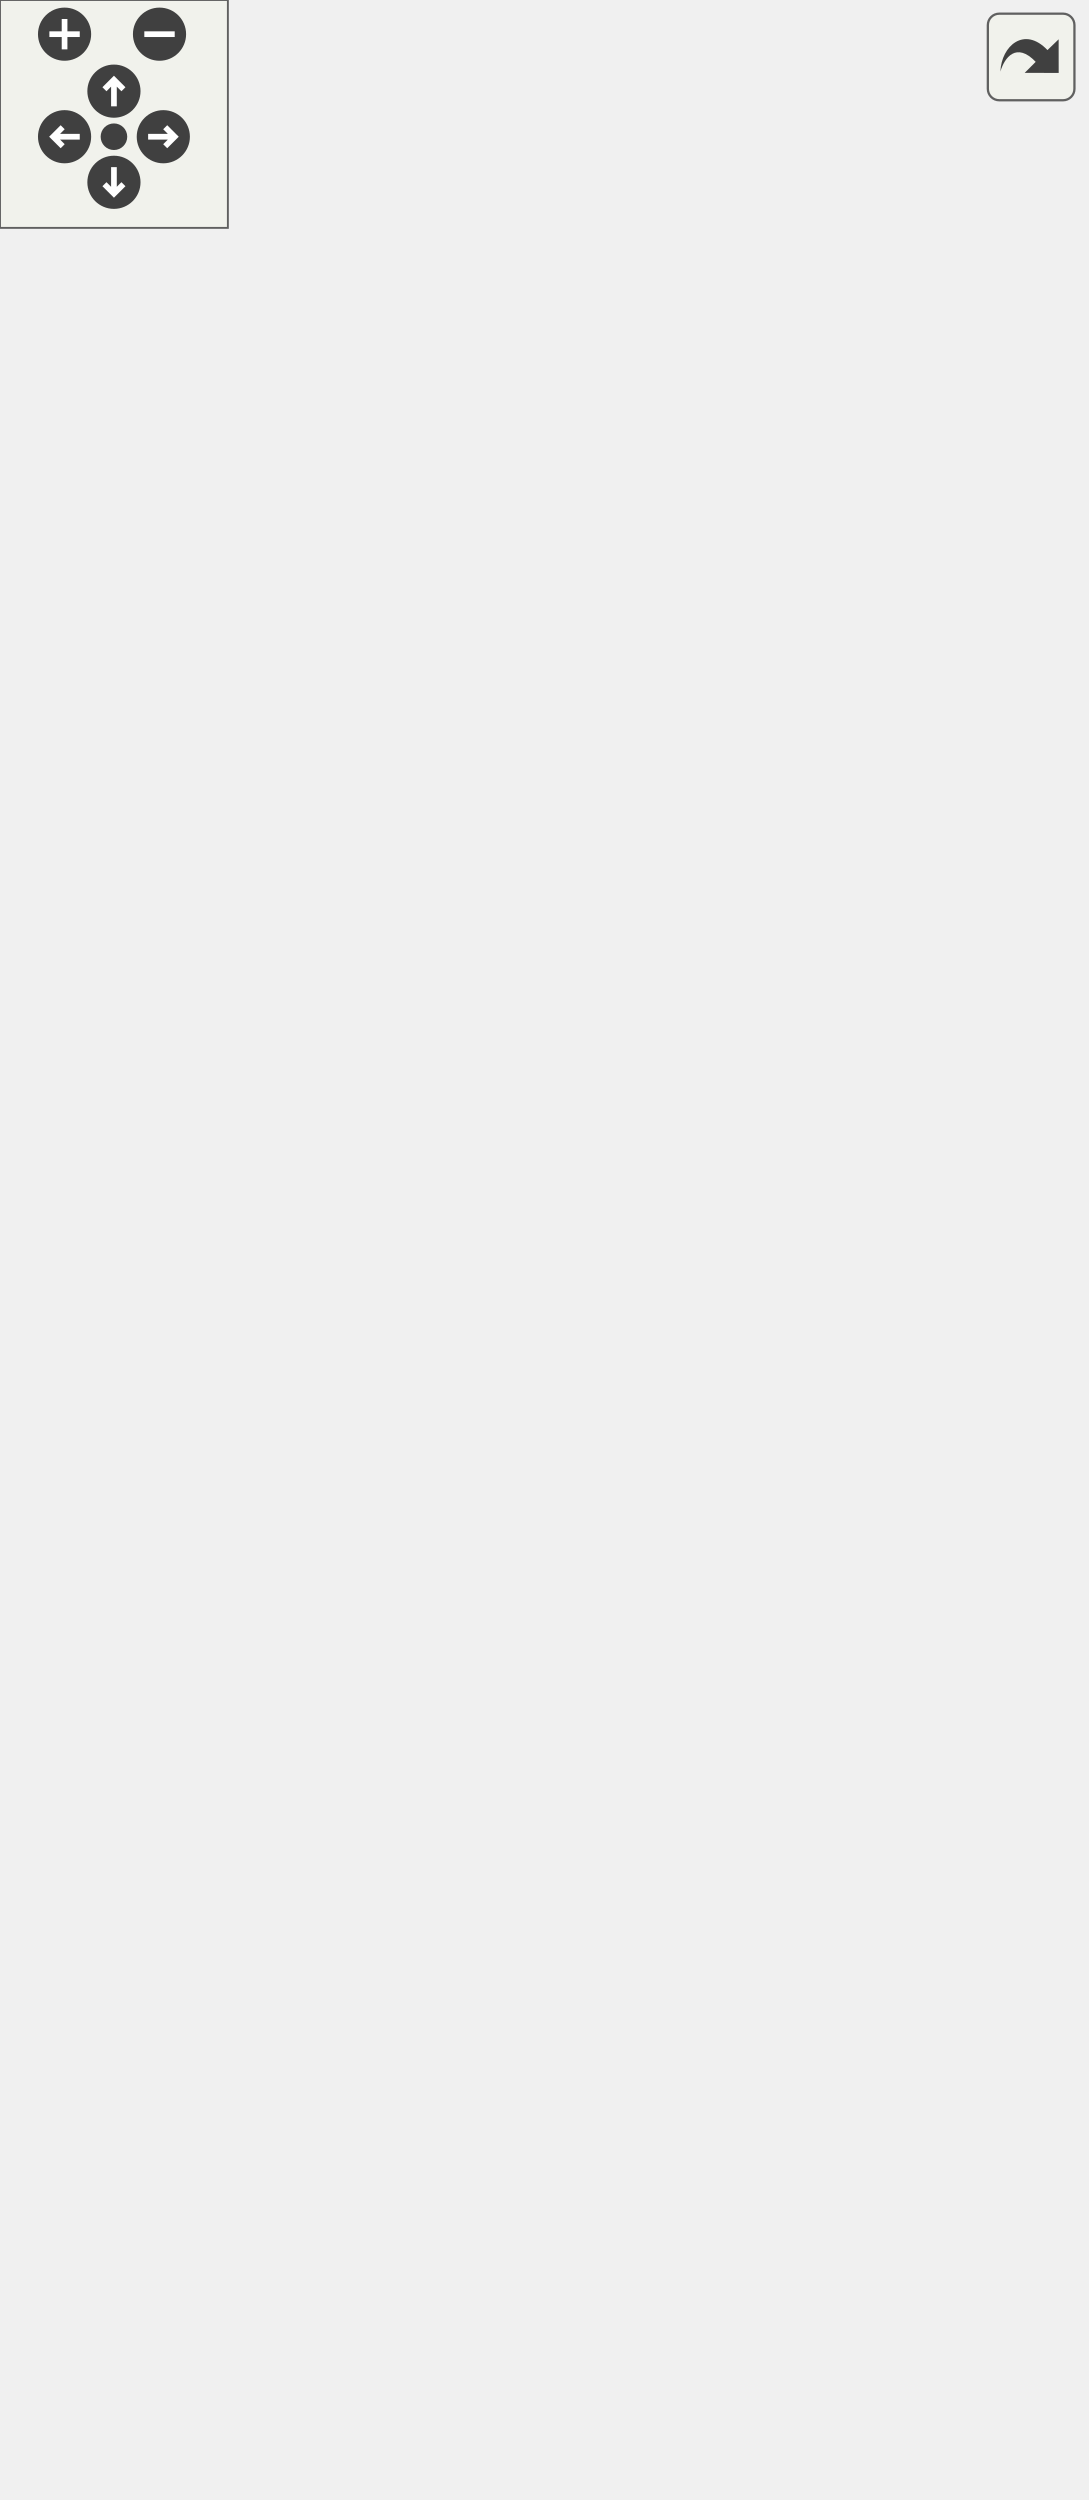
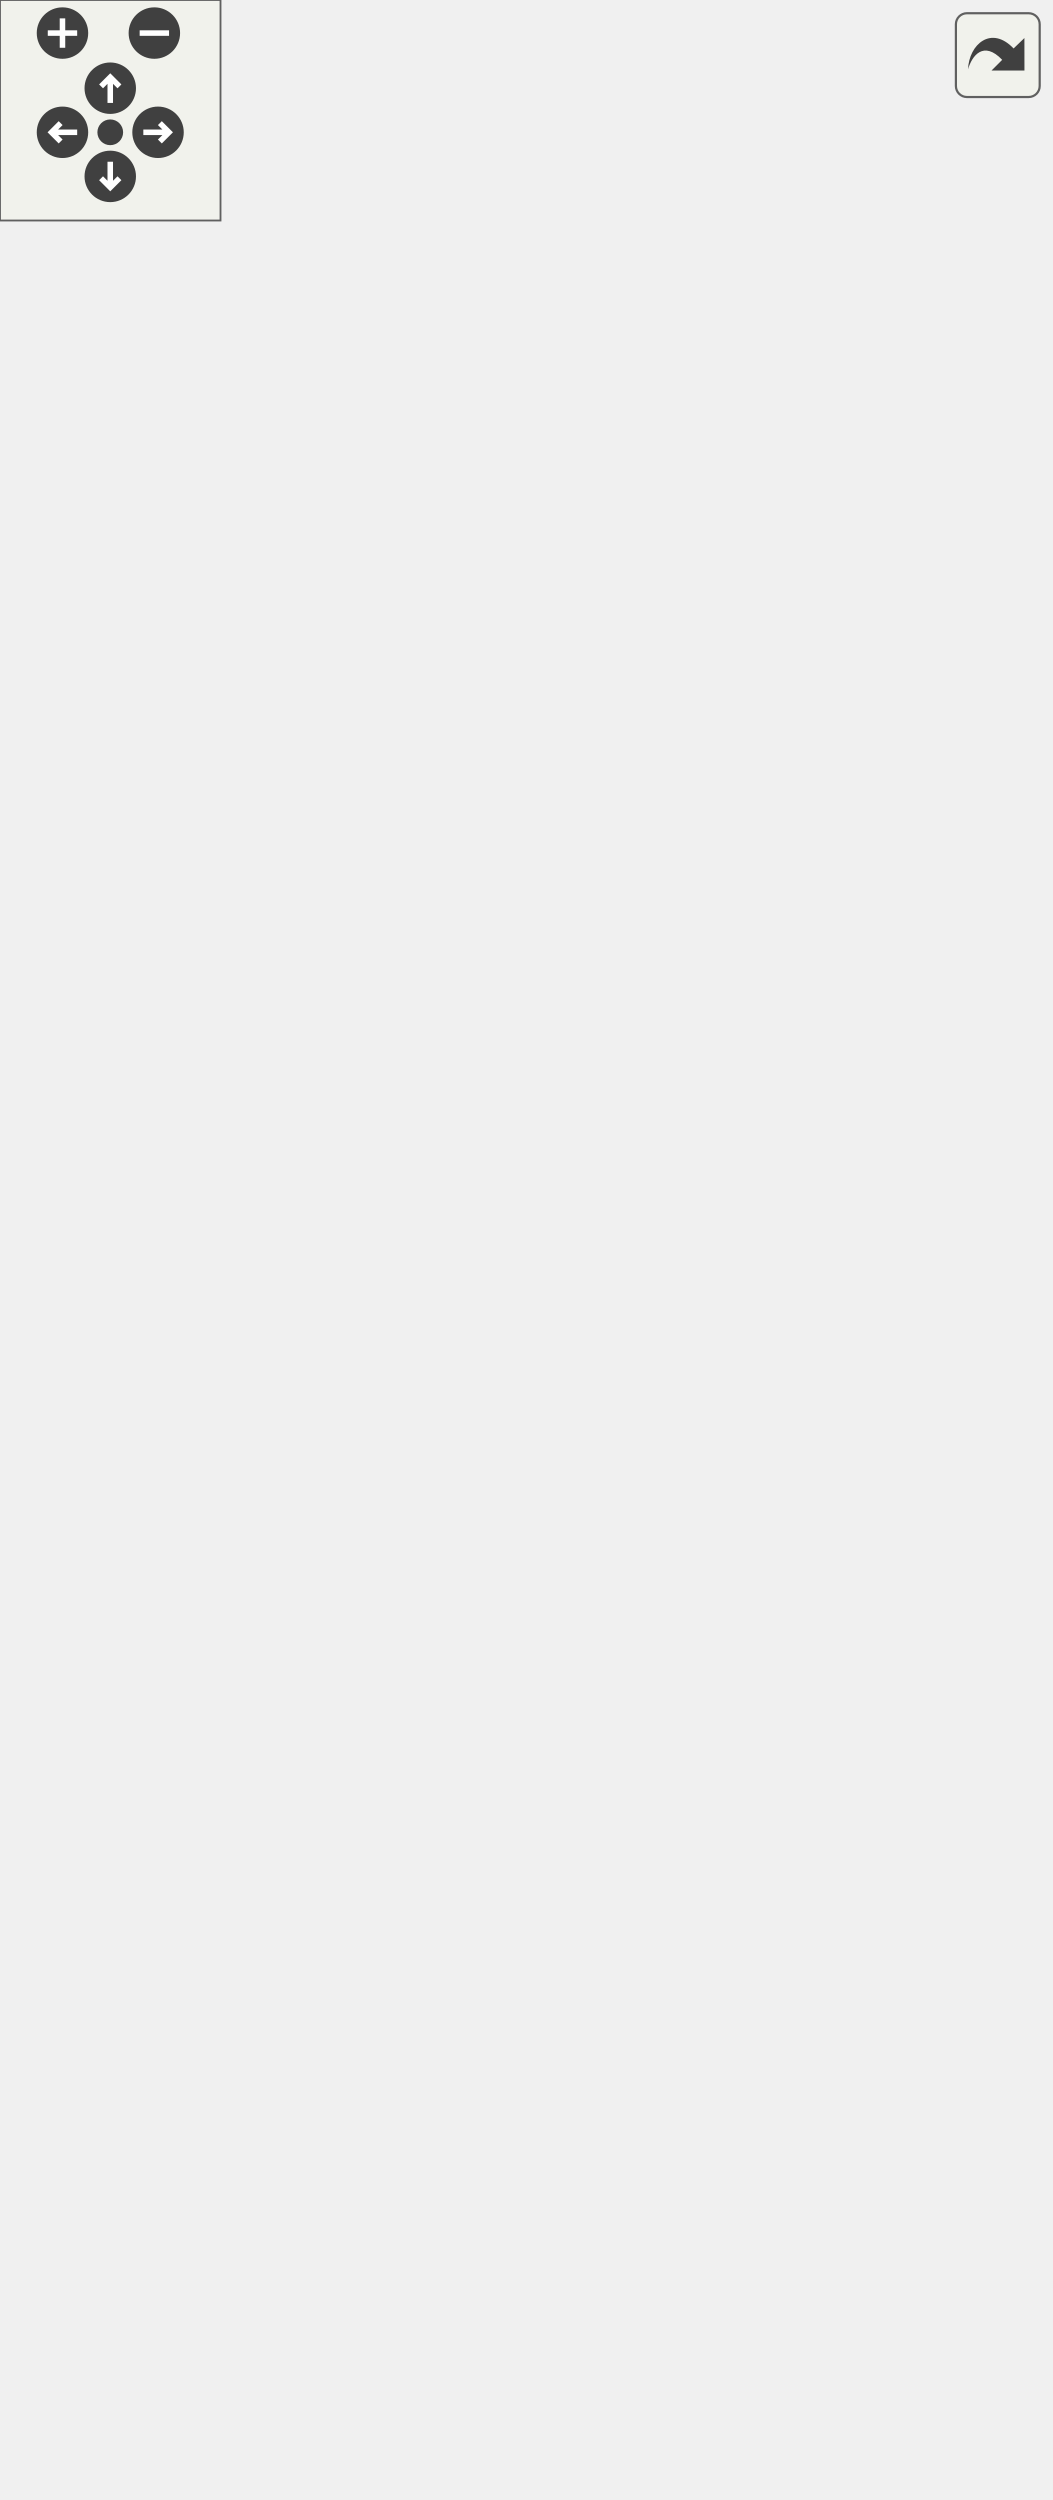
<svg xmlns="http://www.w3.org/2000/svg" xmlns:xlink="http://www.w3.org/1999/xlink" id="main" version="1.1" xml:space="preserve">
  <style type="text/css">
.edge:hover path { stroke: red; }
.edge:hover polygon { stroke: red; fill: red; }
</style>
  <defs>
    <circle id="rim" cx="0" cy="0" r="7" />
    <circle id="rim2" cx="0" cy="0" r="3.5" />
    <g id="zoomPlus">
      <use xlink:href="#rim" fill="#404040">
        <set attributeName="fill" to="#808080" begin="zoomplus.mouseover" end="zoomplus.mouseout" />
      </use>
      <path d="M-4,0h8M0,-4v8" fill="none" stroke="white" stroke-width="1.5" pointer-events="none" />
    </g>
    <g id="zoomMin">
      <use xlink:href="#rim" fill="#404040">
        <set attributeName="fill" to="#808080" begin="zoomminus.mouseover" end="zoomminus.mouseout" />
      </use>
      <path d="M-4,0h8" fill="none" stroke="white" stroke-width="1.5" pointer-events="none" />
    </g>
    <g id="dirArrow">
      <path fill="none" stroke="white" stroke-width="1.5" d="M0,-3.0v7 M-2.5,-0.5L0,-3.0L2.5,-0.5" />
    </g>
    <g id="resetDef">
      <use xlink:href="#rim2" fill="#404040">
        <set attributeName="fill" to="#808080" begin="reset.mouseover" end="reset.mouseout" />
      </use>
    </g>
  </defs>
  <svg id="graph" class="graph">
    <g id="viewport">
      <g id="node1" class="node">
        <g id="a_node1">
          <a xlink:title="The base class for all colliders. @spicapi.">
-             <polygon fill="#bfbfbf" stroke="black" points="70,-138.5 70,-283.5 231,-283.5 231,-138.5 70,-138.5" />
-             <text text-anchor="middle" x="150.5" y="-271.5" font-family="Helvetica,sans-Serif" font-size="10.00">spic::Collider</text>
-             <polyline fill="none" stroke="black" points="70,-264.5 231,-264.5 " />
-             <text text-anchor="middle" x="150.5" y="-252.5" font-family="Helvetica,sans-Serif" font-size="10.00"> </text>
-             <polyline fill="none" stroke="black" points="70,-245.5 231,-245.5 " />
-             <text text-anchor="start" x="78" y="-233.5" font-family="Helvetica,sans-Serif" font-size="10.00">+ std::vector&lt; std::shared</text>
-             <text text-anchor="start" x="78" y="-222.5" font-family="Helvetica,sans-Serif" font-size="10.00">_ptr&lt; Collision &gt; &gt; GetCollisions()</text>
-             <text text-anchor="start" x="78" y="-211.5" font-family="Helvetica,sans-Serif" font-size="10.00">+ std::shared_ptr&lt; Collision</text>
-             <text text-anchor="start" x="78" y="-200.5" font-family="Helvetica,sans-Serif" font-size="10.00"> &gt; GetCollisionById(int uid)</text>
-             <text text-anchor="start" x="78" y="-189.5" font-family="Helvetica,sans-Serif" font-size="10.00">+ void AddCollision(std</text>
-             <text text-anchor="start" x="78" y="-178.5" font-family="Helvetica,sans-Serif" font-size="10.00">::shared_ptr&lt; Collision</text>
-             <text text-anchor="start" x="78" y="-167.5" font-family="Helvetica,sans-Serif" font-size="10.00"> &gt; col)</text>
-             <text text-anchor="start" x="78" y="-156.5" font-family="Helvetica,sans-Serif" font-size="10.00">+ void RemoveCollision</text>
-             <text text-anchor="start" x="78" y="-145.5" font-family="Helvetica,sans-Serif" font-size="10.00">(int uid)</text>
+             <polygon fill="#bfbfbf" stroke="black" points="72,-138.5 72,-305.5 229,-305.5 229,-138.5 72,-138.5" />
+             <text text-anchor="middle" x="150.5" y="-293.5" font-family="Helvetica,sans-Serif" font-size="10.00">spic::Collider</text>
+             <polyline fill="none" stroke="black" points="72,-286.5 229,-286.5 " />
+             <text text-anchor="middle" x="150.5" y="-274.5" font-family="Helvetica,sans-Serif" font-size="10.00"> </text>
+             <polyline fill="none" stroke="black" points="72,-267.5 229,-267.5 " />
+             <text text-anchor="start" x="80" y="-255.5" font-family="Helvetica,sans-Serif" font-size="10.00">+ auto GetCollisions</text>
+             <text text-anchor="start" x="80" y="-244.5" font-family="Helvetica,sans-Serif" font-size="10.00">() const -&gt; const std</text>
+             <text text-anchor="start" x="80" y="-233.5" font-family="Helvetica,sans-Serif" font-size="10.00">::vector&lt; Collision &gt; &amp;</text>
+             <text text-anchor="start" x="80" y="-222.5" font-family="Helvetica,sans-Serif" font-size="10.00">+ auto GetCollisionsWith</text>
+             <text text-anchor="start" x="80" y="-211.5" font-family="Helvetica,sans-Serif" font-size="10.00">(const Collider &amp;col)</text>
+             <text text-anchor="start" x="80" y="-200.5" font-family="Helvetica,sans-Serif" font-size="10.00"> -&gt; std::vector&lt; Collision &gt;</text>
+             <text text-anchor="start" x="80" y="-189.5" font-family="Helvetica,sans-Serif" font-size="10.00">+ auto GetCollisionById</text>
+             <text text-anchor="start" x="80" y="-178.5" font-family="Helvetica,sans-Serif" font-size="10.00">(int uid) -&gt; Collision &amp;</text>
+             <text text-anchor="start" x="80" y="-167.5" font-family="Helvetica,sans-Serif" font-size="10.00">+ void AddCollision(Collision col)</text>
+             <text text-anchor="start" x="80" y="-156.5" font-family="Helvetica,sans-Serif" font-size="10.00">+ void RemoveCollision</text>
+             <text text-anchor="start" x="80" y="-145.5" font-family="Helvetica,sans-Serif" font-size="10.00">(int uid)</text>
          </a>
        </g>
      </g>
      <g id="node3" class="node">
        <g id="a_node3">
          <a xlink:href="classspic_1_1BoxCollider.html" target="_top" xlink:title="A collider which represents a rectangular collision area.">
            <polygon fill="none" stroke="black" points="0,-0.5 0,-101.5 149,-101.5 149,-0.5 0,-0.5" />
            <text text-anchor="middle" x="74.5" y="-89.5" font-family="Helvetica,sans-Serif" font-size="10.00">spic::BoxCollider</text>
            <polyline fill="none" stroke="black" points="0,-82.5 149,-82.5 " />
            <text text-anchor="middle" x="74.5" y="-70.5" font-family="Helvetica,sans-Serif" font-size="10.00"> </text>
            <polyline fill="none" stroke="black" points="0,-63.5 149,-63.5 " />
            <text text-anchor="start" x="8" y="-51.5" font-family="Helvetica,sans-Serif" font-size="10.00">+ double Width() const</text>
            <text text-anchor="start" x="8" y="-40.5" font-family="Helvetica,sans-Serif" font-size="10.00">+ void Width(double newWidth)</text>
            <text text-anchor="start" x="8" y="-29.5" font-family="Helvetica,sans-Serif" font-size="10.00">+ double Height() const</text>
            <text text-anchor="start" x="8" y="-18.5" font-family="Helvetica,sans-Serif" font-size="10.00">+ void Height(double</text>
            <text text-anchor="start" x="8" y="-7.5" font-family="Helvetica,sans-Serif" font-size="10.00"> newHeight)</text>
          </a>
        </g>
      </g>
      <g id="edge2" class="edge">
-         <path fill="none" stroke="midnightblue" d="M111.71,-129.35C107.17,-119.91 102.64,-110.5 98.39,-101.67" />
-         <polygon fill="none" stroke="midnightblue" points="108.57,-130.9 116.06,-138.4 114.88,-127.87 108.57,-130.9" />
+         <path fill="none" stroke="midnightblue" d="M109.29,-129.35C105.02,-119.86 100.8,-110.48 96.86,-101.71" />
+         <polygon fill="none" stroke="midnightblue" points="106.1,-130.8 113.39,-138.48 112.48,-127.92 106.1,-130.8" />
      </g>
      <g id="node4" class="node">
        <g id="a_node4">
          <a xlink:href="classspic_1_1CircleCollider.html" target="_top" xlink:title="A collider which represents a circular collision area.">
            <polygon fill="none" stroke="black" points="167.5,-11.5 167.5,-90.5 285.5,-90.5 285.5,-11.5 167.5,-11.5" />
            <text text-anchor="middle" x="226.5" y="-78.5" font-family="Helvetica,sans-Serif" font-size="10.00">spic::CircleCollider</text>
            <polyline fill="none" stroke="black" points="167.5,-71.5 285.5,-71.5 " />
            <text text-anchor="middle" x="226.5" y="-59.5" font-family="Helvetica,sans-Serif" font-size="10.00"> </text>
            <polyline fill="none" stroke="black" points="167.5,-52.5 285.5,-52.5 " />
            <text text-anchor="start" x="175.5" y="-40.5" font-family="Helvetica,sans-Serif" font-size="10.00">+ double Radius() const</text>
            <text text-anchor="start" x="175.5" y="-29.5" font-family="Helvetica,sans-Serif" font-size="10.00">+ void Radius(double</text>
            <text text-anchor="start" x="175.5" y="-18.5" font-family="Helvetica,sans-Serif" font-size="10.00"> newRadius)</text>
          </a>
        </g>
      </g>
      <g id="edge3" class="edge">
-         <path fill="none" stroke="midnightblue" d="M189.42,-129.09C195.89,-115.64 202.32,-102.27 207.97,-90.52" />
-         <polygon fill="none" stroke="midnightblue" points="186.12,-127.87 184.94,-138.4 192.43,-130.9 186.12,-127.87" />
+         <path fill="none" stroke="midnightblue" d="M191.85,-129.06C197.95,-115.49 203.94,-102.17 209.17,-90.53" />
+         <polygon fill="none" stroke="midnightblue" points="188.52,-127.92 187.61,-138.48 194.9,-130.8 188.52,-127.92" />
      </g>
      <g id="node2" class="node">
        <g id="a_node2">
          <a xlink:href="classspic_1_1Component.html" target="_top" xlink:title="Base class for all components.">
-             <polygon fill="none" stroke="black" points="74,-320.5 74,-597.5 227,-597.5 227,-320.5 74,-320.5" />
-             <text text-anchor="middle" x="150.5" y="-585.5" font-family="Helvetica,sans-Serif" font-size="10.00">spic::Component</text>
-             <polyline fill="none" stroke="black" points="74,-578.5 227,-578.5 " />
-             <text text-anchor="middle" x="150.5" y="-566.5" font-family="Helvetica,sans-Serif" font-size="10.00"> </text>
-             <polyline fill="none" stroke="black" points="74,-559.5 227,-559.5 " />
-             <text text-anchor="start" x="82" y="-547.5" font-family="Helvetica,sans-Serif" font-size="10.00">+ Component()=default</text>
-             <text text-anchor="start" x="82" y="-536.5" font-family="Helvetica,sans-Serif" font-size="10.00">+ virtual ~Component</text>
-             <text text-anchor="start" x="82" y="-525.5" font-family="Helvetica,sans-Serif" font-size="10.00">()=default</text>
-             <text text-anchor="start" x="82" y="-514.5" font-family="Helvetica,sans-Serif" font-size="10.00">+ Component(const Component</text>
-             <text text-anchor="start" x="82" y="-503.5" font-family="Helvetica,sans-Serif" font-size="10.00"> &amp;other)=default</text>
-             <text text-anchor="start" x="82" y="-492.5" font-family="Helvetica,sans-Serif" font-size="10.00">+ auto operator=(const</text>
-             <text text-anchor="start" x="82" y="-481.5" font-family="Helvetica,sans-Serif" font-size="10.00"> Component &amp;other) -&gt;</text>
-             <text text-anchor="start" x="82" y="-470.5" font-family="Helvetica,sans-Serif" font-size="10.00"> Component &amp;=default</text>
-             <text text-anchor="start" x="82" y="-459.5" font-family="Helvetica,sans-Serif" font-size="10.00">+ Component(Component</text>
-             <text text-anchor="start" x="82" y="-448.5" font-family="Helvetica,sans-Serif" font-size="10.00"> &amp;&amp;other)=default</text>
-             <text text-anchor="start" x="82" y="-437.5" font-family="Helvetica,sans-Serif" font-size="10.00">+ auto operator=(Component</text>
-             <text text-anchor="start" x="82" y="-426.5" font-family="Helvetica,sans-Serif" font-size="10.00"> &amp;&amp;other) -&gt; Component</text>
-             <text text-anchor="start" x="82" y="-415.5" font-family="Helvetica,sans-Serif" font-size="10.00"> &amp;=default</text>
-             <text text-anchor="start" x="82" y="-404.5" font-family="Helvetica,sans-Serif" font-size="10.00">+ auto Active() const</text>
-             <text text-anchor="start" x="82" y="-393.5" font-family="Helvetica,sans-Serif" font-size="10.00"> -&gt; bool</text>
-             <text text-anchor="start" x="82" y="-382.5" font-family="Helvetica,sans-Serif" font-size="10.00">+ void Active(bool flag)</text>
-             <text text-anchor="start" x="82" y="-371.5" font-family="Helvetica,sans-Serif" font-size="10.00">+ void SetGameObject</text>
-             <text text-anchor="start" x="82" y="-360.5" font-family="Helvetica,sans-Serif" font-size="10.00">(std::weak_ptr&lt; GameObject</text>
-             <text text-anchor="start" x="82" y="-349.5" font-family="Helvetica,sans-Serif" font-size="10.00"> &gt; gObj)</text>
-             <text text-anchor="start" x="82" y="-338.5" font-family="Helvetica,sans-Serif" font-size="10.00">+ std::weak_ptr&lt; GameObject</text>
-             <text text-anchor="start" x="82" y="-327.5" font-family="Helvetica,sans-Serif" font-size="10.00"> &gt; GetGameObject()</text>
+             <polygon fill="none" stroke="black" points="74,-342.5 74,-619.5 227,-619.5 227,-342.5 74,-342.5" />
+             <text text-anchor="middle" x="150.5" y="-607.5" font-family="Helvetica,sans-Serif" font-size="10.00">spic::Component</text>
+             <polyline fill="none" stroke="black" points="74,-600.5 227,-600.5 " />
+             <text text-anchor="middle" x="150.5" y="-588.5" font-family="Helvetica,sans-Serif" font-size="10.00"> </text>
+             <polyline fill="none" stroke="black" points="74,-581.5 227,-581.5 " />
+             <text text-anchor="start" x="82" y="-569.5" font-family="Helvetica,sans-Serif" font-size="10.00">+ Component()=default</text>
+             <text text-anchor="start" x="82" y="-558.5" font-family="Helvetica,sans-Serif" font-size="10.00">+ virtual ~Component</text>
+             <text text-anchor="start" x="82" y="-547.5" font-family="Helvetica,sans-Serif" font-size="10.00">()=default</text>
+             <text text-anchor="start" x="82" y="-536.5" font-family="Helvetica,sans-Serif" font-size="10.00">+ Component(const Component</text>
+             <text text-anchor="start" x="82" y="-525.5" font-family="Helvetica,sans-Serif" font-size="10.00"> &amp;other)=default</text>
+             <text text-anchor="start" x="82" y="-514.5" font-family="Helvetica,sans-Serif" font-size="10.00">+ auto operator=(const</text>
+             <text text-anchor="start" x="82" y="-503.5" font-family="Helvetica,sans-Serif" font-size="10.00"> Component &amp;other) -&gt;</text>
+             <text text-anchor="start" x="82" y="-492.5" font-family="Helvetica,sans-Serif" font-size="10.00"> Component &amp;=default</text>
+             <text text-anchor="start" x="82" y="-481.5" font-family="Helvetica,sans-Serif" font-size="10.00">+ Component(Component</text>
+             <text text-anchor="start" x="82" y="-470.5" font-family="Helvetica,sans-Serif" font-size="10.00"> &amp;&amp;other)=default</text>
+             <text text-anchor="start" x="82" y="-459.5" font-family="Helvetica,sans-Serif" font-size="10.00">+ auto operator=(Component</text>
+             <text text-anchor="start" x="82" y="-448.5" font-family="Helvetica,sans-Serif" font-size="10.00"> &amp;&amp;other) -&gt; Component</text>
+             <text text-anchor="start" x="82" y="-437.5" font-family="Helvetica,sans-Serif" font-size="10.00"> &amp;=default</text>
+             <text text-anchor="start" x="82" y="-426.5" font-family="Helvetica,sans-Serif" font-size="10.00">+ auto Active() const</text>
+             <text text-anchor="start" x="82" y="-415.5" font-family="Helvetica,sans-Serif" font-size="10.00"> -&gt; bool</text>
+             <text text-anchor="start" x="82" y="-404.5" font-family="Helvetica,sans-Serif" font-size="10.00">+ void Active(bool flag)</text>
+             <text text-anchor="start" x="82" y="-393.5" font-family="Helvetica,sans-Serif" font-size="10.00">+ void SetGameObject</text>
+             <text text-anchor="start" x="82" y="-382.5" font-family="Helvetica,sans-Serif" font-size="10.00">(std::weak_ptr&lt; GameObject</text>
+             <text text-anchor="start" x="82" y="-371.5" font-family="Helvetica,sans-Serif" font-size="10.00"> &gt; gObj)</text>
+             <text text-anchor="start" x="82" y="-360.5" font-family="Helvetica,sans-Serif" font-size="10.00">+ std::weak_ptr&lt; GameObject</text>
+             <text text-anchor="start" x="82" y="-349.5" font-family="Helvetica,sans-Serif" font-size="10.00"> &gt; GetGameObject()</text>
          </a>
        </g>
      </g>
      <g id="edge1" class="edge">
-         <path fill="none" stroke="midnightblue" d="M150.5,-310.25C150.5,-301.09 150.5,-292.12 150.5,-283.55" />
-         <polygon fill="none" stroke="midnightblue" points="147,-310.26 150.5,-320.26 154,-310.26 147,-310.26" />
+         <path fill="none" stroke="midnightblue" d="M150.5,-332.23C150.5,-323.19 150.5,-314.29 150.5,-305.7" />
+         <polygon fill="none" stroke="midnightblue" points="147,-332.47 150.5,-342.47 154,-332.47 147,-332.47" />
      </g>
    </g>
  </svg>
  <g id="navigator" transform="translate(0 0)" fill="#404254">
    <rect fill="#f2f5e9" fill-opacity="0.5" stroke="#606060" stroke-width=".5" x="0" y="0" width="60" height="60" />
    <use id="zoomplus" xlink:href="#zoomPlus" x="17" y="9" />
    <use id="zoomminus" xlink:href="#zoomMin" x="42" y="9" />
    <use id="reset" xlink:href="#resetDef" x="30" y="36" />
    <g id="arrowUp" xlink:href="#dirArrow" transform="translate(30 24)">
      <use xlink:href="#rim" fill="#404040">
        <set attributeName="fill" to="#808080" begin="arrowUp.mouseover" end="arrowUp.mouseout" />
      </use>
      <path fill="none" stroke="white" stroke-width="1.5" d="M0,-3.0v7 M-2.5,-0.5L0,-3.0L2.5,-0.5" />
    </g>
    <g id="arrowRight" xlink:href="#dirArrow" transform="rotate(90) translate(36 -43)">
      <use xlink:href="#rim" fill="#404040">
        <set attributeName="fill" to="#808080" begin="arrowRight.mouseover" end="arrowRight.mouseout" />
      </use>
      <path fill="none" stroke="white" stroke-width="1.5" d="M0,-3.0v7 M-2.5,-0.5L0,-3.0L2.5,-0.5" />
    </g>
    <g id="arrowDown" xlink:href="#dirArrow" transform="rotate(180) translate(-30 -48)">
      <use xlink:href="#rim" fill="#404040">
        <set attributeName="fill" to="#808080" begin="arrowDown.mouseover" end="arrowDown.mouseout" />
      </use>
      <path fill="none" stroke="white" stroke-width="1.5" d="M0,-3.0v7 M-2.5,-0.5L0,-3.0L2.5,-0.5" />
    </g>
    <g id="arrowLeft" xlink:href="#dirArrow" transform="rotate(270) translate(-36 17)">
      <use xlink:href="#rim" fill="#404040">
        <set attributeName="fill" to="#808080" begin="arrowLeft.mouseover" end="arrowLeft.mouseout" />
      </use>
      <path fill="none" stroke="white" stroke-width="1.5" d="M0,-3.0v7 M-2.5,-0.5L0,-3.0L2.5,-0.5" />
    </g>
  </g>
  <svg viewBox="0 0 15 15" width="100%" height="30px" preserveAspectRatio="xMaxYMin meet">
    <g id="arrow_out" transform="scale(0.3 0.3)">
      <a xlink:href="classspic_1_1Collider__inherit__graph_org.svg" target="_base">
        <rect id="button" ry="5" rx="5" y="6" x="6" height="38" width="38" fill="#f2f5e9" fill-opacity="0.5" stroke="#606060" stroke-width="1.0" />
        <path id="arrow" d="M 11.5,31.437 C 11.94,20.098 22.043,11.323 32.159,21.979 L 37.069,17.246 C 37.069,17.246 37.088,32 37.088,32 L 22.16,31.978 C 22.16,31.978 26.998,27.14 26.998,27.14 C 18.529,18.264 13.292,25.23 11.5,31.437 z" style="fill:#404040;" />
      </a>
    </g>
  </svg>
</svg>
